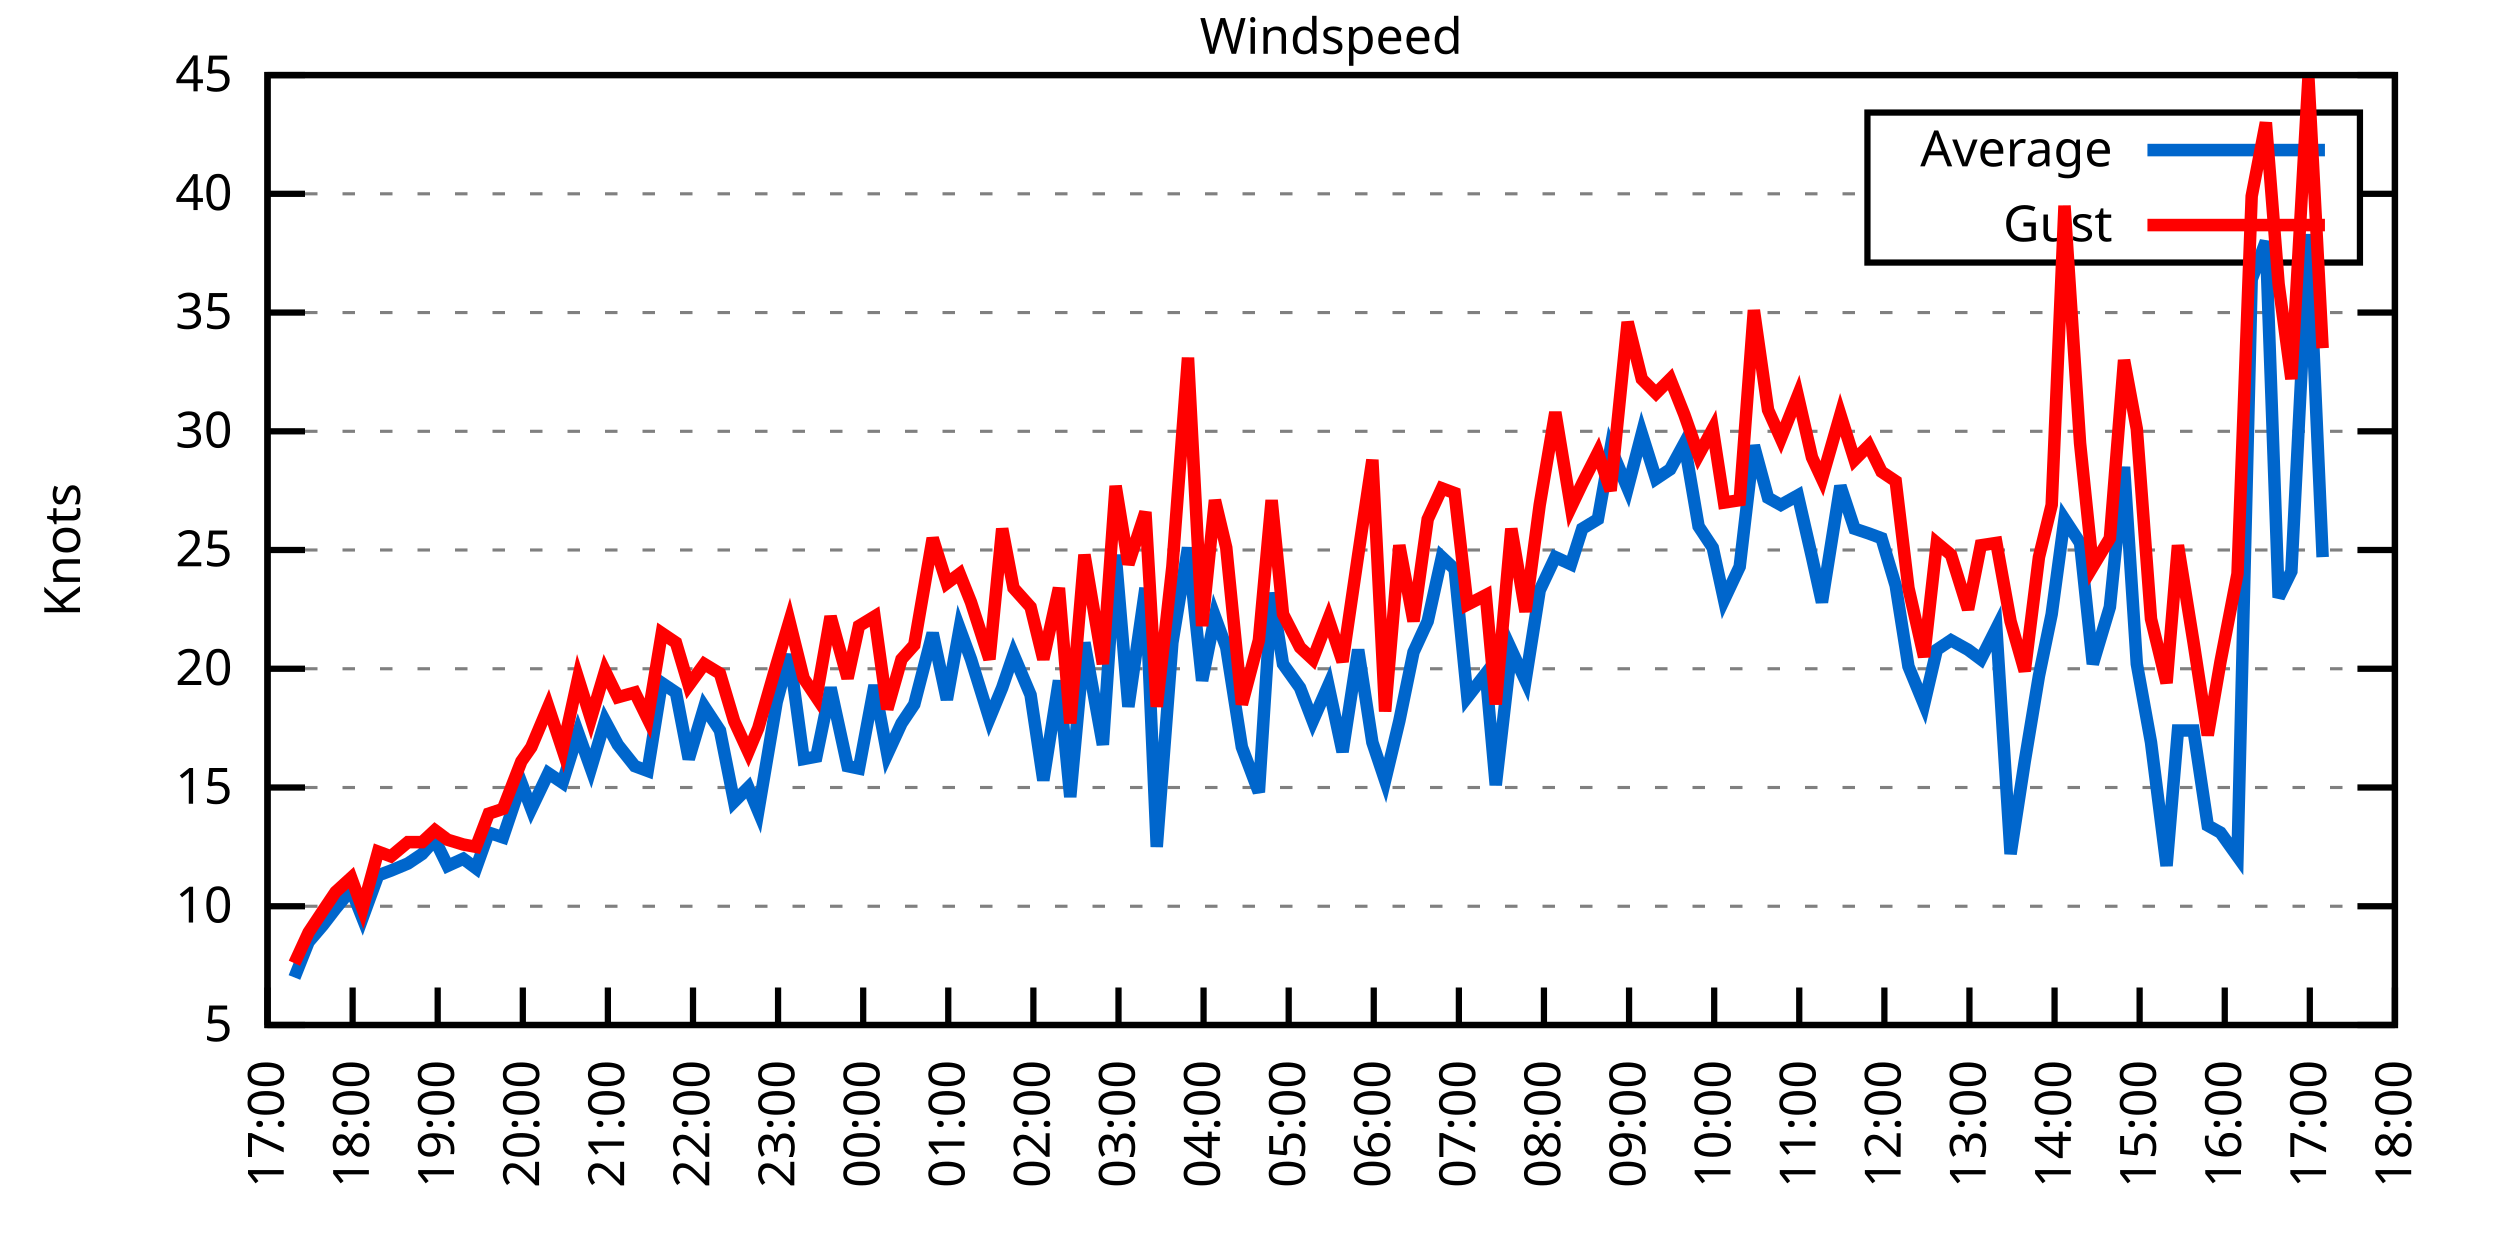
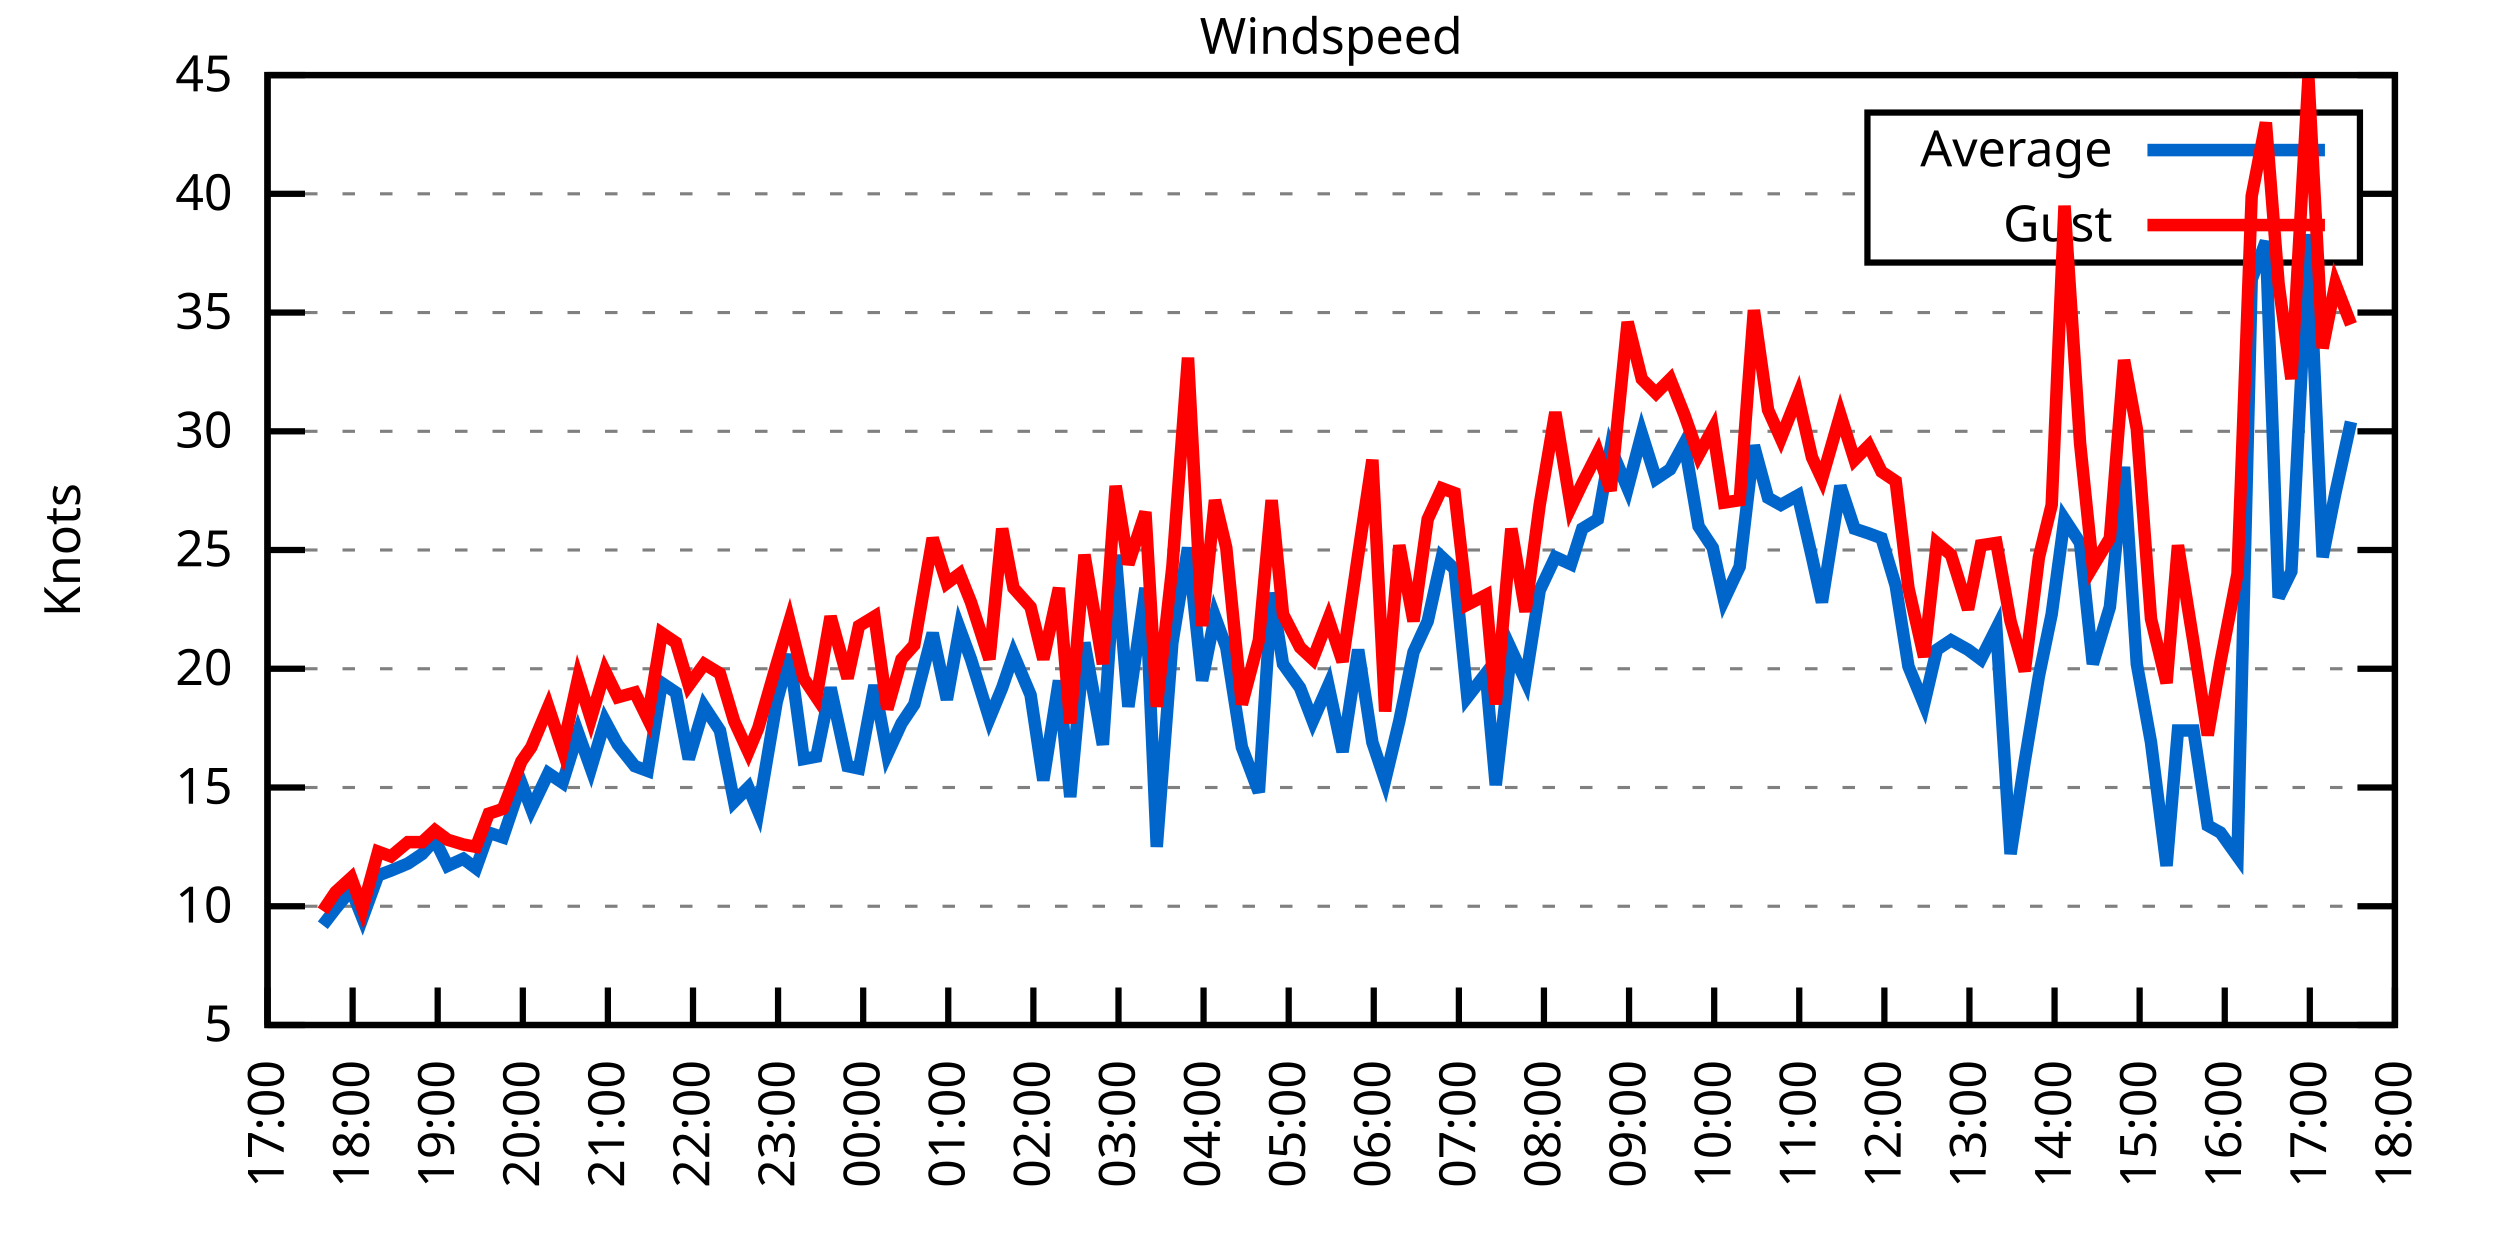
<svg xmlns="http://www.w3.org/2000/svg" xmlns:xlink="http://www.w3.org/1999/xlink" width="400" height="200" viewBox="0 0 400 200">
  <g id="gnuplot_canvas">
    <rect x="0" y="0" width="400" height="200" fill="none" />
    <defs>
      <circle id="gpDot" r="0.5" stroke-width="0.5" stroke="currentColor" />
      <path id="gpPt0" stroke-width="0.333" stroke="currentColor" d="M-1,0 h2 M0,-1 v2" />
      <path id="gpPt1" stroke-width="0.333" stroke="currentColor" d="M-1,-1 L1,1 M1,-1 L-1,1" />
      <path id="gpPt2" stroke-width="0.333" stroke="currentColor" d="M-1,0 L1,0 M0,-1 L0,1 M-1,-1 L1,1 M-1,1 L1,-1" />
      <rect id="gpPt3" stroke-width="0.333" stroke="currentColor" x="-1" y="-1" width="2" height="2" />
      <rect id="gpPt4" stroke-width="0.333" stroke="currentColor" fill="currentColor" x="-1" y="-1" width="2" height="2" />
      <circle id="gpPt5" stroke-width="0.333" stroke="currentColor" cx="0" cy="0" r="1" />
      <use xlink:href="#gpPt5" id="gpPt6" fill="currentColor" stroke="none" />
      <path id="gpPt7" stroke-width="0.333" stroke="currentColor" d="M0,-1.33 L-1.33,0.67 L1.33,0.67 z" />
      <use xlink:href="#gpPt7" id="gpPt8" fill="currentColor" stroke="none" />
      <use xlink:href="#gpPt7" id="gpPt9" stroke="currentColor" transform="rotate(180)" />
      <use xlink:href="#gpPt9" id="gpPt10" fill="currentColor" stroke="none" />
      <use xlink:href="#gpPt3" id="gpPt11" stroke="currentColor" transform="rotate(45)" />
      <use xlink:href="#gpPt11" id="gpPt12" fill="currentColor" stroke="none" />
      <path id="gpPt13" stroke-width="0.333" stroke="currentColor" d="M0,1.330 L1.265,0.411 L0.782,-1.067 L-0.782,-1.076 L-1.265,0.411 z" />
      <use xlink:href="#gpPt13" id="gpPt14" fill="currentColor" stroke="none" />
      <filter id="textbox" filterUnits="objectBoundingBox" x="0" y="0" height="1" width="1">
        <feFlood flood-color="white" flood-opacity="1" result="bgnd" />
        <feComposite in="SourceGraphic" in2="bgnd" operator="atop" />
      </filter>
      <filter id="greybox" filterUnits="objectBoundingBox" x="0" y="0" height="1" width="1">
        <feFlood flood-color="lightgrey" flood-opacity="1" result="grey" />
        <feComposite in="SourceGraphic" in2="grey" operator="atop" />
      </filter>
    </defs>
    <g fill="none" color="white" stroke="currentColor" stroke-width="1.00" stroke-linecap="butt" stroke-linejoin="miter">
</g>
    <g fill="none" color="black" stroke="currentColor" stroke-width="1.00" stroke-linecap="butt" stroke-linejoin="miter">
      <g stroke="none" shape-rendering="crispEdges">
        <polygon fill="rgb(255, 255, 255)" points="42.80,164.00 383.18,164.00 383.18,12.02 42.80,12.02 " />
      </g>
    </g>
    <g fill="none" color="black" stroke="currentColor" stroke-width="1.00" stroke-linecap="butt" stroke-linejoin="miter">
</g>
    <g fill="none" color="black" stroke="black" stroke-width="0.50" stroke-linecap="butt" stroke-linejoin="miter">
</g>
    <g fill="none" color="gray" stroke="currentColor" stroke-width="0.50" stroke-linecap="butt" stroke-linejoin="miter">
      <path stroke="gray" stroke-dasharray="2,4" class="gridline" d="M42.80,164.00 L383.19,164.00  " />
    </g>
    <g fill="none" color="gray" stroke="gray" stroke-width="1.00" stroke-linecap="butt" stroke-linejoin="miter">
</g>
    <g fill="none" color="black" stroke="currentColor" stroke-width="1.00" stroke-linecap="butt" stroke-linejoin="miter">
      <path stroke="black" d="M42.80,164.00 L48.80,164.00 M383.19,164.00 L377.19,164.00  " />
      <g transform="translate(37.20,166.60)" stroke="none" fill="black" font-family="Sans" font-size="8.00" text-anchor="end">
        <text>
          <tspan font-family="Sans"> 5</tspan>
        </text>
      </g>
    </g>
    <g fill="none" color="black" stroke="currentColor" stroke-width="1.00" stroke-linecap="butt" stroke-linejoin="miter">
</g>
    <g fill="none" color="black" stroke="black" stroke-width="0.50" stroke-linecap="butt" stroke-linejoin="miter">
</g>
    <g fill="none" color="gray" stroke="currentColor" stroke-width="0.50" stroke-linecap="butt" stroke-linejoin="miter">
      <path stroke="gray" stroke-dasharray="2,4" class="gridline" d="M42.80,145.00 L383.19,145.00  " />
    </g>
    <g fill="none" color="gray" stroke="gray" stroke-width="1.00" stroke-linecap="butt" stroke-linejoin="miter">
</g>
    <g fill="none" color="black" stroke="currentColor" stroke-width="1.00" stroke-linecap="butt" stroke-linejoin="miter">
      <path stroke="black" d="M42.80,145.00 L48.80,145.00 M383.19,145.00 L377.19,145.00  " />
      <g transform="translate(37.20,147.60)" stroke="none" fill="black" font-family="Sans" font-size="8.00" text-anchor="end">
        <text>
          <tspan font-family="Sans"> 10</tspan>
        </text>
      </g>
    </g>
    <g fill="none" color="black" stroke="currentColor" stroke-width="1.00" stroke-linecap="butt" stroke-linejoin="miter">
</g>
    <g fill="none" color="black" stroke="black" stroke-width="0.50" stroke-linecap="butt" stroke-linejoin="miter">
</g>
    <g fill="none" color="gray" stroke="currentColor" stroke-width="0.50" stroke-linecap="butt" stroke-linejoin="miter">
      <path stroke="gray" stroke-dasharray="2,4" class="gridline" d="M42.80,126.00 L383.19,126.00  " />
    </g>
    <g fill="none" color="gray" stroke="gray" stroke-width="1.00" stroke-linecap="butt" stroke-linejoin="miter">
</g>
    <g fill="none" color="black" stroke="currentColor" stroke-width="1.00" stroke-linecap="butt" stroke-linejoin="miter">
      <path stroke="black" d="M42.80,126.00 L48.80,126.00 M383.19,126.00 L377.19,126.00  " />
      <g transform="translate(37.20,128.60)" stroke="none" fill="black" font-family="Sans" font-size="8.00" text-anchor="end">
        <text>
          <tspan font-family="Sans"> 15</tspan>
        </text>
      </g>
    </g>
    <g fill="none" color="black" stroke="currentColor" stroke-width="1.00" stroke-linecap="butt" stroke-linejoin="miter">
</g>
    <g fill="none" color="black" stroke="black" stroke-width="0.50" stroke-linecap="butt" stroke-linejoin="miter">
</g>
    <g fill="none" color="gray" stroke="currentColor" stroke-width="0.50" stroke-linecap="butt" stroke-linejoin="miter">
      <path stroke="gray" stroke-dasharray="2,4" class="gridline" d="M42.80,107.00 L383.19,107.00  " />
    </g>
    <g fill="none" color="gray" stroke="gray" stroke-width="1.00" stroke-linecap="butt" stroke-linejoin="miter">
</g>
    <g fill="none" color="black" stroke="currentColor" stroke-width="1.00" stroke-linecap="butt" stroke-linejoin="miter">
      <path stroke="black" d="M42.80,107.00 L48.80,107.00 M383.19,107.00 L377.19,107.00  " />
      <g transform="translate(37.20,109.60)" stroke="none" fill="black" font-family="Sans" font-size="8.00" text-anchor="end">
        <text>
          <tspan font-family="Sans"> 20</tspan>
        </text>
      </g>
    </g>
    <g fill="none" color="black" stroke="currentColor" stroke-width="1.00" stroke-linecap="butt" stroke-linejoin="miter">
</g>
    <g fill="none" color="black" stroke="black" stroke-width="0.50" stroke-linecap="butt" stroke-linejoin="miter">
</g>
    <g fill="none" color="gray" stroke="currentColor" stroke-width="0.50" stroke-linecap="butt" stroke-linejoin="miter">
      <path stroke="gray" stroke-dasharray="2,4" class="gridline" d="M42.80,88.00 L383.19,88.00  " />
    </g>
    <g fill="none" color="gray" stroke="gray" stroke-width="1.00" stroke-linecap="butt" stroke-linejoin="miter">
</g>
    <g fill="none" color="black" stroke="currentColor" stroke-width="1.00" stroke-linecap="butt" stroke-linejoin="miter">
      <path stroke="black" d="M42.80,88.00 L48.80,88.00 M383.19,88.00 L377.19,88.00  " />
      <g transform="translate(37.20,90.60)" stroke="none" fill="black" font-family="Sans" font-size="8.00" text-anchor="end">
        <text>
          <tspan font-family="Sans"> 25</tspan>
        </text>
      </g>
    </g>
    <g fill="none" color="black" stroke="currentColor" stroke-width="1.00" stroke-linecap="butt" stroke-linejoin="miter">
</g>
    <g fill="none" color="black" stroke="black" stroke-width="0.50" stroke-linecap="butt" stroke-linejoin="miter">
</g>
    <g fill="none" color="gray" stroke="currentColor" stroke-width="0.50" stroke-linecap="butt" stroke-linejoin="miter">
      <path stroke="gray" stroke-dasharray="2,4" class="gridline" d="M42.80,69.01 L383.19,69.01  " />
    </g>
    <g fill="none" color="gray" stroke="gray" stroke-width="1.00" stroke-linecap="butt" stroke-linejoin="miter">
</g>
    <g fill="none" color="black" stroke="currentColor" stroke-width="1.00" stroke-linecap="butt" stroke-linejoin="miter">
      <path stroke="black" d="M42.80,69.01 L48.80,69.01 M383.19,69.01 L377.19,69.01  " />
      <g transform="translate(37.20,71.61)" stroke="none" fill="black" font-family="Sans" font-size="8.00" text-anchor="end">
        <text>
          <tspan font-family="Sans"> 30</tspan>
        </text>
      </g>
    </g>
    <g fill="none" color="black" stroke="currentColor" stroke-width="1.00" stroke-linecap="butt" stroke-linejoin="miter">
</g>
    <g fill="none" color="black" stroke="black" stroke-width="0.50" stroke-linecap="butt" stroke-linejoin="miter">
</g>
    <g fill="none" color="gray" stroke="currentColor" stroke-width="0.50" stroke-linecap="butt" stroke-linejoin="miter">
      <path stroke="gray" stroke-dasharray="2,4" class="gridline" d="M42.80,50.01 L383.19,50.01  " />
    </g>
    <g fill="none" color="gray" stroke="gray" stroke-width="1.00" stroke-linecap="butt" stroke-linejoin="miter">
</g>
    <g fill="none" color="black" stroke="currentColor" stroke-width="1.00" stroke-linecap="butt" stroke-linejoin="miter">
      <path stroke="black" d="M42.80,50.01 L48.80,50.01 M383.19,50.01 L377.19,50.01  " />
      <g transform="translate(37.20,52.61)" stroke="none" fill="black" font-family="Sans" font-size="8.00" text-anchor="end">
        <text>
          <tspan font-family="Sans"> 35</tspan>
        </text>
      </g>
    </g>
    <g fill="none" color="black" stroke="currentColor" stroke-width="1.00" stroke-linecap="butt" stroke-linejoin="miter">
</g>
    <g fill="none" color="black" stroke="black" stroke-width="0.50" stroke-linecap="butt" stroke-linejoin="miter">
</g>
    <g fill="none" color="gray" stroke="currentColor" stroke-width="0.50" stroke-linecap="butt" stroke-linejoin="miter">
      <path stroke="gray" stroke-dasharray="2,4" class="gridline" d="M42.80,31.01 L298.79,31.01 M377.59,31.01 L383.19,31.01  " />
    </g>
    <g fill="none" color="gray" stroke="gray" stroke-width="1.00" stroke-linecap="butt" stroke-linejoin="miter">
</g>
    <g fill="none" color="black" stroke="currentColor" stroke-width="1.00" stroke-linecap="butt" stroke-linejoin="miter">
      <path stroke="black" d="M42.80,31.01 L48.80,31.01 M383.19,31.01 L377.19,31.01  " />
      <g transform="translate(37.20,33.61)" stroke="none" fill="black" font-family="Sans" font-size="8.00" text-anchor="end">
        <text>
          <tspan font-family="Sans"> 40</tspan>
        </text>
      </g>
    </g>
    <g fill="none" color="black" stroke="currentColor" stroke-width="1.00" stroke-linecap="butt" stroke-linejoin="miter">
</g>
    <g fill="none" color="black" stroke="black" stroke-width="0.50" stroke-linecap="butt" stroke-linejoin="miter">
</g>
    <g fill="none" color="gray" stroke="currentColor" stroke-width="0.50" stroke-linecap="butt" stroke-linejoin="miter">
      <path stroke="gray" stroke-dasharray="2,4" class="gridline" d="M42.80,12.01 L383.19,12.01  " />
    </g>
    <g fill="none" color="gray" stroke="gray" stroke-width="1.00" stroke-linecap="butt" stroke-linejoin="miter">
</g>
    <g fill="none" color="black" stroke="currentColor" stroke-width="1.00" stroke-linecap="butt" stroke-linejoin="miter">
      <path stroke="black" d="M42.80,12.01 L48.80,12.01 M383.19,12.01 L377.19,12.01  " />
      <g transform="translate(37.20,14.61)" stroke="none" fill="black" font-family="Sans" font-size="8.00" text-anchor="end">
        <text>
          <tspan font-family="Sans"> 45</tspan>
        </text>
      </g>
    </g>
    <g fill="none" color="black" stroke="currentColor" stroke-width="1.00" stroke-linecap="butt" stroke-linejoin="miter">
      <path stroke="black" d="M42.80,164.00 L42.80,158.00  " />
      <g transform="translate(45.40,169.60) rotate(270.00)" stroke="none" fill="black" font-family="Sans" font-size="8.00" text-anchor="end">
        <text>
          <tspan font-family="Sans">17:00</tspan>
        </text>
      </g>
    </g>
    <g fill="none" color="black" stroke="currentColor" stroke-width="1.00" stroke-linecap="butt" stroke-linejoin="miter">
      <path stroke="black" d="M56.42,164.00 L56.42,158.00  " />
      <g transform="translate(59.02,169.60) rotate(270.00)" stroke="none" fill="black" font-family="Sans" font-size="8.00" text-anchor="end">
        <text>
          <tspan font-family="Sans">18:00</tspan>
        </text>
      </g>
    </g>
    <g fill="none" color="black" stroke="currentColor" stroke-width="1.00" stroke-linecap="butt" stroke-linejoin="miter">
      <path stroke="black" d="M70.03,164.00 L70.03,158.00  " />
      <g transform="translate(72.63,169.60) rotate(270.00)" stroke="none" fill="black" font-family="Sans" font-size="8.00" text-anchor="end">
        <text>
          <tspan font-family="Sans">19:00</tspan>
        </text>
      </g>
    </g>
    <g fill="none" color="black" stroke="currentColor" stroke-width="1.00" stroke-linecap="butt" stroke-linejoin="miter">
      <path stroke="black" d="M83.65,164.00 L83.65,158.00  " />
      <g transform="translate(86.25,169.60) rotate(270.00)" stroke="none" fill="black" font-family="Sans" font-size="8.00" text-anchor="end">
        <text>
          <tspan font-family="Sans">20:00</tspan>
        </text>
      </g>
    </g>
    <g fill="none" color="black" stroke="currentColor" stroke-width="1.00" stroke-linecap="butt" stroke-linejoin="miter">
      <path stroke="black" d="M97.26,164.00 L97.26,158.00  " />
      <g transform="translate(99.86,169.60) rotate(270.00)" stroke="none" fill="black" font-family="Sans" font-size="8.00" text-anchor="end">
        <text>
          <tspan font-family="Sans">21:00</tspan>
        </text>
      </g>
    </g>
    <g fill="none" color="black" stroke="currentColor" stroke-width="1.00" stroke-linecap="butt" stroke-linejoin="miter">
      <path stroke="black" d="M110.88,164.00 L110.88,158.00  " />
      <g transform="translate(113.48,169.60) rotate(270.00)" stroke="none" fill="black" font-family="Sans" font-size="8.00" text-anchor="end">
        <text>
          <tspan font-family="Sans">22:00</tspan>
        </text>
      </g>
    </g>
    <g fill="none" color="black" stroke="currentColor" stroke-width="1.00" stroke-linecap="butt" stroke-linejoin="miter">
      <path stroke="black" d="M124.49,164.00 L124.49,158.00  " />
      <g transform="translate(127.09,169.60) rotate(270.00)" stroke="none" fill="black" font-family="Sans" font-size="8.00" text-anchor="end">
        <text>
          <tspan font-family="Sans">23:00</tspan>
        </text>
      </g>
    </g>
    <g fill="none" color="black" stroke="currentColor" stroke-width="1.00" stroke-linecap="butt" stroke-linejoin="miter">
      <path stroke="black" d="M138.11,164.00 L138.11,158.00  " />
      <g transform="translate(140.71,169.60) rotate(270.00)" stroke="none" fill="black" font-family="Sans" font-size="8.00" text-anchor="end">
        <text>
          <tspan font-family="Sans">00:00</tspan>
        </text>
      </g>
    </g>
    <g fill="none" color="black" stroke="currentColor" stroke-width="1.00" stroke-linecap="butt" stroke-linejoin="miter">
      <path stroke="black" d="M151.72,164.00 L151.72,158.00  " />
      <g transform="translate(154.32,169.60) rotate(270.00)" stroke="none" fill="black" font-family="Sans" font-size="8.00" text-anchor="end">
        <text>
          <tspan font-family="Sans">01:00</tspan>
        </text>
      </g>
    </g>
    <g fill="none" color="black" stroke="currentColor" stroke-width="1.00" stroke-linecap="butt" stroke-linejoin="miter">
      <path stroke="black" d="M165.34,164.00 L165.34,158.00  " />
      <g transform="translate(167.94,169.60) rotate(270.00)" stroke="none" fill="black" font-family="Sans" font-size="8.00" text-anchor="end">
        <text>
          <tspan font-family="Sans">02:00</tspan>
        </text>
      </g>
    </g>
    <g fill="none" color="black" stroke="currentColor" stroke-width="1.00" stroke-linecap="butt" stroke-linejoin="miter">
      <path stroke="black" d="M178.96,164.00 L178.96,158.00  " />
      <g transform="translate(181.56,169.60) rotate(270.00)" stroke="none" fill="black" font-family="Sans" font-size="8.00" text-anchor="end">
        <text>
          <tspan font-family="Sans">03:00</tspan>
        </text>
      </g>
    </g>
    <g fill="none" color="black" stroke="currentColor" stroke-width="1.00" stroke-linecap="butt" stroke-linejoin="miter">
      <path stroke="black" d="M192.57,164.00 L192.57,158.00  " />
      <g transform="translate(195.17,169.60) rotate(270.00)" stroke="none" fill="black" font-family="Sans" font-size="8.00" text-anchor="end">
        <text>
          <tspan font-family="Sans">04:00</tspan>
        </text>
      </g>
    </g>
    <g fill="none" color="black" stroke="currentColor" stroke-width="1.00" stroke-linecap="butt" stroke-linejoin="miter">
      <path stroke="black" d="M206.19,164.00 L206.19,158.00  " />
      <g transform="translate(208.79,169.60) rotate(270.00)" stroke="none" fill="black" font-family="Sans" font-size="8.00" text-anchor="end">
        <text>
          <tspan font-family="Sans">05:00</tspan>
        </text>
      </g>
    </g>
    <g fill="none" color="black" stroke="currentColor" stroke-width="1.00" stroke-linecap="butt" stroke-linejoin="miter">
      <path stroke="black" d="M219.80,164.00 L219.80,158.00  " />
      <g transform="translate(222.40,169.60) rotate(270.00)" stroke="none" fill="black" font-family="Sans" font-size="8.00" text-anchor="end">
        <text>
          <tspan font-family="Sans">06:00</tspan>
        </text>
      </g>
    </g>
    <g fill="none" color="black" stroke="currentColor" stroke-width="1.00" stroke-linecap="butt" stroke-linejoin="miter">
      <path stroke="black" d="M233.42,164.00 L233.42,158.00  " />
      <g transform="translate(236.02,169.60) rotate(270.00)" stroke="none" fill="black" font-family="Sans" font-size="8.00" text-anchor="end">
        <text>
          <tspan font-family="Sans">07:00</tspan>
        </text>
      </g>
    </g>
    <g fill="none" color="black" stroke="currentColor" stroke-width="1.00" stroke-linecap="butt" stroke-linejoin="miter">
      <path stroke="black" d="M247.03,164.00 L247.03,158.00  " />
      <g transform="translate(249.63,169.60) rotate(270.00)" stroke="none" fill="black" font-family="Sans" font-size="8.00" text-anchor="end">
        <text>
          <tspan font-family="Sans">08:00</tspan>
        </text>
      </g>
    </g>
    <g fill="none" color="black" stroke="currentColor" stroke-width="1.00" stroke-linecap="butt" stroke-linejoin="miter">
      <path stroke="black" d="M260.65,164.00 L260.65,158.00  " />
      <g transform="translate(263.25,169.60) rotate(270.00)" stroke="none" fill="black" font-family="Sans" font-size="8.00" text-anchor="end">
        <text>
          <tspan font-family="Sans">09:00</tspan>
        </text>
      </g>
    </g>
    <g fill="none" color="black" stroke="currentColor" stroke-width="1.00" stroke-linecap="butt" stroke-linejoin="miter">
      <path stroke="black" d="M274.27,164.00 L274.27,158.00  " />
      <g transform="translate(276.87,169.60) rotate(270.00)" stroke="none" fill="black" font-family="Sans" font-size="8.00" text-anchor="end">
        <text>
          <tspan font-family="Sans">10:00</tspan>
        </text>
      </g>
    </g>
    <g fill="none" color="black" stroke="currentColor" stroke-width="1.00" stroke-linecap="butt" stroke-linejoin="miter">
      <path stroke="black" d="M287.88,164.00 L287.88,158.00  " />
      <g transform="translate(290.48,169.60) rotate(270.00)" stroke="none" fill="black" font-family="Sans" font-size="8.00" text-anchor="end">
        <text>
          <tspan font-family="Sans">11:00</tspan>
        </text>
      </g>
    </g>
    <g fill="none" color="black" stroke="currentColor" stroke-width="1.00" stroke-linecap="butt" stroke-linejoin="miter">
      <path stroke="black" d="M301.50,164.00 L301.50,158.00  " />
      <g transform="translate(304.10,169.60) rotate(270.00)" stroke="none" fill="black" font-family="Sans" font-size="8.00" text-anchor="end">
        <text>
          <tspan font-family="Sans">12:00</tspan>
        </text>
      </g>
    </g>
    <g fill="none" color="black" stroke="currentColor" stroke-width="1.00" stroke-linecap="butt" stroke-linejoin="miter">
      <path stroke="black" d="M315.11,164.00 L315.11,158.00  " />
      <g transform="translate(317.71,169.60) rotate(270.00)" stroke="none" fill="black" font-family="Sans" font-size="8.00" text-anchor="end">
        <text>
          <tspan font-family="Sans">13:00</tspan>
        </text>
      </g>
    </g>
    <g fill="none" color="black" stroke="currentColor" stroke-width="1.00" stroke-linecap="butt" stroke-linejoin="miter">
      <path stroke="black" d="M328.73,164.00 L328.73,158.00  " />
      <g transform="translate(331.33,169.60) rotate(270.00)" stroke="none" fill="black" font-family="Sans" font-size="8.00" text-anchor="end">
        <text>
          <tspan font-family="Sans">14:00</tspan>
        </text>
      </g>
    </g>
    <g fill="none" color="black" stroke="currentColor" stroke-width="1.00" stroke-linecap="butt" stroke-linejoin="miter">
      <path stroke="black" d="M342.34,164.00 L342.34,158.00  " />
      <g transform="translate(344.94,169.60) rotate(270.00)" stroke="none" fill="black" font-family="Sans" font-size="8.00" text-anchor="end">
        <text>
          <tspan font-family="Sans">15:00</tspan>
        </text>
      </g>
    </g>
    <g fill="none" color="black" stroke="currentColor" stroke-width="1.00" stroke-linecap="butt" stroke-linejoin="miter">
      <path stroke="black" d="M355.96,164.00 L355.96,158.00  " />
      <g transform="translate(358.56,169.60) rotate(270.00)" stroke="none" fill="black" font-family="Sans" font-size="8.00" text-anchor="end">
        <text>
          <tspan font-family="Sans">16:00</tspan>
        </text>
      </g>
    </g>
    <g fill="none" color="black" stroke="currentColor" stroke-width="1.00" stroke-linecap="butt" stroke-linejoin="miter">
      <path stroke="black" d="M369.57,164.00 L369.57,158.00  " />
      <g transform="translate(372.17,169.60) rotate(270.00)" stroke="none" fill="black" font-family="Sans" font-size="8.00" text-anchor="end">
        <text>
          <tspan font-family="Sans">17:00</tspan>
        </text>
      </g>
    </g>
    <g fill="none" color="black" stroke="currentColor" stroke-width="1.00" stroke-linecap="butt" stroke-linejoin="miter">
      <path stroke="black" d="M383.19,164.00 L383.19,158.00  " />
      <g transform="translate(385.79,169.60) rotate(270.00)" stroke="none" fill="black" font-family="Sans" font-size="8.00" text-anchor="end">
        <text>
          <tspan font-family="Sans">18:00</tspan>
        </text>
      </g>
    </g>
    <g fill="none" color="black" stroke="currentColor" stroke-width="1.00" stroke-linecap="butt" stroke-linejoin="miter">
</g>
    <g fill="none" color="black" stroke="currentColor" stroke-width="1.00" stroke-linecap="butt" stroke-linejoin="miter">
      <path stroke="black" d="M42.80,12.01 L42.80,164.00 L383.19,164.00 L383.19,12.01 L42.80,12.01 Z  " />
    </g>
    <g fill="none" color="black" stroke="currentColor" stroke-width="1.00" stroke-linecap="butt" stroke-linejoin="miter">
</g>
    <g fill="none" color="black" stroke="currentColor" stroke-width="1.00" stroke-linecap="butt" stroke-linejoin="miter">
      <path stroke="black" d="M298.79,42.01 L298.79,18.01 L377.59,18.01 L377.59,42.01 L298.79,42.01 Z  " />
    </g>
    <g id="Windspeed_plot_1">
      <g fill="none" color="white" stroke="black" stroke-width="2.00" stroke-linecap="butt" stroke-linejoin="miter">
</g>
      <g fill="none" color="black" stroke="currentColor" stroke-width="2.00" stroke-linecap="butt" stroke-linejoin="miter">
        <g transform="translate(337.99,26.61)" stroke="none" fill="black" font-family="Sans" font-size="8.00" text-anchor="end">
          <text>
            <tspan font-family="Sans">Average</tspan>
          </text>
        </g>
      </g>
      <g fill="none" color="black" stroke="currentColor" stroke-width="2.00" stroke-linecap="butt" stroke-linejoin="miter">
-         <path stroke="rgb(  0, 102, 204)" d="M343.59,24.01 L371.99,24.01 M47.11,156.40 L49.38,150.70 L51.65,148.04 L53.69,145.38 L56.19,142.34 L58.00,146.90   L60.50,140.06 L62.54,139.30 L65.27,138.16 L67.54,136.64 L69.58,134.36 L71.62,138.54 L74.12,137.40 L76.16,138.92   L78.20,133.22 L80.47,133.98 L83.42,125.24 L85.01,129.42 L87.73,123.72 L90.00,125.24 L92.50,117.26 L94.54,122.96   L96.81,115.36 L98.85,119.16 L101.57,122.58 L103.62,123.34 L105.89,109.28 L108.15,110.80 L110.20,121.44 L112.69,113.08   L115.19,116.88 L117.46,128.28 L119.73,126.00 L121.32,129.80 L124.27,112.32 L126.31,104.72 L128.58,121.44 L130.62,121.06   L132.89,110.04 L135.61,122.58 L137.43,122.96 L139.92,109.66 L141.97,120.68 L144.24,115.74 L146.28,112.70 L149.23,101.30   L151.50,111.94 L153.54,100.54 L155.36,105.48 L158.31,114.98 L160.35,110.04 L162.16,104.72 L164.89,111.18 L166.93,124.86   L169.43,108.90 L171.24,127.52 L173.51,102.82 L176.46,119.16 L178.50,88.76 L180.54,113.08 L183.27,94.08 L185.08,135.50   L187.58,102.82 L190.08,87.63 L192.34,108.90 L194.39,98.64 L196.20,103.58 L198.70,119.54 L201.42,126.76 L203.46,94.84   L205.28,106.24 L208.00,110.04 L210.04,115.36 L212.54,109.66 L214.81,120.30 L217.31,103.96 L219.58,118.78 L221.62,124.86   L223.89,115.36 L226.16,104.34 L228.43,99.40 L230.70,89.14 L232.74,91.04 L234.78,111.56 L237.73,107.76 L239.32,125.62   L241.81,103.96 L244.08,108.90 L246.35,94.46 L248.85,89.14 L251.35,90.28 L253.16,84.59 L255.66,83.07 L257.70,71.67   L260.42,78.13 L262.69,69.39 L264.96,76.61 L267.23,75.09 L269.50,70.91 L271.77,84.21 L274.04,87.63 L275.85,95.98   L278.35,90.66 L280.62,71.29 L282.89,79.65 L284.93,80.79 L287.65,79.27 L289.92,89.14 L291.51,96.36 L294.46,77.75   L296.73,84.59 L299.00,85.35 L301.04,86.11 L303.31,93.70 L305.35,106.62 L307.85,112.70 L309.89,103.96 L312.16,102.44   L314.89,103.96 L316.93,105.48 L319.42,100.54 L321.69,136.64 L323.96,121.82 L326.23,108.14 L328.27,98.26 L330.32,83.07   L332.81,86.87 L334.85,106.24 L337.58,97.12 L339.85,74.71 L341.89,106.24 L344.16,118.78 L346.65,138.54 L348.47,116.88   L350.97,116.88 L353.24,132.08 L355.28,133.22 L358.00,137.02 L360.27,44.69 L362.54,38.61 L364.58,95.60 L366.62,91.42   L369.35,37.47 L371.62,89.14  " />
+         <path stroke="rgb(  0, 102, 204)" d="M343.59,24.01 L371.99,24.01 M51.65,148.04 L53.69,145.38 L56.19,142.34 L58.00,146.90 L60.50,140.06 L62.54,139.30   L65.27,138.16 L67.54,136.64 L69.58,134.36 L71.62,138.54 L74.12,137.40 L76.16,138.92 L78.20,133.22 L80.47,133.98   L83.42,125.24 L85.01,129.42 L87.73,123.72 L90.00,125.24 L92.50,117.26 L94.54,122.96 L96.81,115.36 L98.85,119.16   L101.57,122.58 L103.62,123.34 L105.89,109.28 L108.15,110.80 L110.20,121.44 L112.69,113.08 L115.19,116.88 L117.46,128.28   L119.73,126.00 L121.32,129.80 L124.27,112.32 L126.31,104.72 L128.58,121.44 L130.62,121.06 L132.89,110.04 L135.61,122.58   L137.43,122.96 L139.92,109.66 L141.97,120.68 L144.24,115.74 L146.28,112.70 L149.23,101.30 L151.50,111.94 L153.54,100.54   L155.36,105.48 L158.31,114.98 L160.35,110.04 L162.16,104.72 L164.89,111.18 L166.93,124.86 L169.43,108.90 L171.24,127.52   L173.51,102.82 L176.46,119.16 L178.50,88.76 L180.54,113.08 L183.27,94.08 L185.08,135.50 L187.58,102.82 L190.08,87.63   L192.34,108.90 L194.39,98.64 L196.20,103.58 L198.70,119.54 L201.42,126.76 L203.46,94.84 L205.28,106.24 L208.00,110.04   L210.04,115.36 L212.54,109.66 L214.81,120.30 L217.31,103.96 L219.58,118.78 L221.62,124.86 L223.89,115.36 L226.16,104.34   L228.43,99.40 L230.70,89.14 L232.74,91.04 L234.78,111.56 L237.73,107.76 L239.32,125.62 L241.81,103.96 L244.08,108.90   L246.35,94.46 L248.85,89.14 L251.35,90.28 L253.16,84.59 L255.66,83.07 L257.70,71.67 L260.42,78.13 L262.69,69.39   L264.96,76.61 L267.23,75.09 L269.50,70.91 L271.77,84.21 L274.04,87.63 L275.85,95.98 L278.35,90.66 L280.62,71.29   L282.89,79.65 L284.93,80.79 L287.65,79.27 L289.92,89.14 L291.51,96.36 L294.46,77.75 L296.73,84.59 L299.00,85.35   L301.04,86.11 L303.31,93.70 L305.35,106.62 L307.85,112.70 L309.89,103.96 L312.16,102.44 L314.89,103.96 L316.93,105.48   L319.42,100.54 L321.69,136.64 L323.96,121.82 L326.23,108.14 L328.27,98.26 L330.32,83.07 L332.81,86.87 L334.85,106.24   L337.58,97.12 L339.85,74.71 L341.89,106.24 L344.16,118.78 L346.65,138.54 L348.47,116.88 L350.97,116.88 L353.24,132.08   L355.28,133.22 L358.00,137.02 L360.27,44.69 L362.54,38.61 L364.58,95.60 L366.62,91.42 L369.35,37.47 L371.62,89.14   L373.66,78.89 L376.16,67.49  " />
      </g>
    </g>
    <g id="Windspeed_plot_2">
      <g fill="none" color="black" stroke="currentColor" stroke-width="2.00" stroke-linecap="butt" stroke-linejoin="miter">
        <g transform="translate(337.99,38.61)" stroke="none" fill="black" font-family="Sans" font-size="8.00" text-anchor="end">
          <text>
            <tspan font-family="Sans">Gust</tspan>
          </text>
        </g>
      </g>
      <g fill="none" color="black" stroke="currentColor" stroke-width="2.00" stroke-linecap="butt" stroke-linejoin="miter">
-         <path stroke="rgb(255,   0,   0)" d="M343.59,36.01 L371.99,36.01 M47.11,154.12 L49.38,149.18 L51.65,145.76 L53.69,142.72 L56.19,140.44 L58.00,145.38   L60.50,136.26 L62.54,137.02 L65.27,134.74 L67.54,134.74 L69.58,132.84 L71.62,134.36 L74.12,135.12 L76.16,135.50   L78.20,130.18 L80.47,129.42 L83.42,121.82 L85.01,119.54 L87.73,113.08 L90.00,119.92 L92.50,108.52 L94.54,114.98   L96.81,107.38 L98.85,111.56 L101.57,110.80 L103.62,114.98 L105.89,101.30 L108.15,102.82 L110.20,109.66 L112.69,106.24   L115.19,107.76 L117.46,115.36 L119.73,120.30 L121.32,116.50 L124.27,106.24 L126.31,99.40 L128.58,108.52 L130.62,111.56   L132.89,98.64 L135.61,108.52 L137.43,100.16 L139.92,98.64 L141.97,113.46 L144.24,105.48 L146.28,103.20 L149.23,86.11   L151.50,93.32 L153.54,91.80 L155.36,96.36 L158.31,105.48 L160.35,84.59 L162.16,94.08 L164.89,97.12 L166.93,105.48   L169.43,94.08 L171.24,115.74 L173.51,88.76 L176.46,106.24 L178.50,77.75 L180.54,90.28 L183.27,81.93 L185.08,113.08   L187.58,90.66 L190.08,57.23 L192.34,100.16 L194.39,80.03 L196.20,87.63 L198.70,112.70 L201.42,102.44 L203.46,80.03   L205.28,98.26 L208.00,103.58 L210.04,105.48 L212.54,99.02 L214.81,105.86 L217.31,88.76 L219.58,73.57 L221.62,113.84   L223.89,87.25 L226.16,99.40 L228.43,83.07 L230.70,78.13 L232.74,78.89 L234.78,96.74 L237.73,95.22 L239.32,112.70   L241.81,84.59 L244.08,97.88 L246.35,80.79 L248.85,65.97 L251.35,81.17 L253.16,77.37 L255.66,72.43 L257.70,78.51   L260.42,51.53 L262.69,60.65 L264.96,62.93 L267.23,60.65 L269.50,66.35 L271.77,72.81 L274.04,68.63 L275.85,80.41   L278.35,80.03 L280.62,49.63 L282.89,65.59 L284.93,70.15 L287.65,63.31 L289.92,73.19 L291.51,76.61 L294.46,66.35   L296.73,73.57 L299.00,71.29 L301.04,75.47 L303.31,76.99 L305.35,94.08 L307.85,105.10 L309.89,86.87 L312.16,88.76   L314.89,97.50 L316.93,87.25 L319.42,86.87 L321.69,99.40 L323.96,107.38 L326.23,89.14 L328.27,80.79 L330.32,32.91   L332.81,70.91 L334.85,90.66 L337.58,86.11 L339.85,57.61 L341.89,68.63 L344.16,99.02 L346.65,109.28 L348.47,87.25   L350.97,102.82 L353.24,117.64 L355.28,105.86 L358.00,91.80 L360.27,31.39 L362.54,19.61 L364.58,45.45 L366.62,60.65   L369.35,12.39 L371.62,55.71  " />
+         <path stroke="rgb(255,   0,   0)" d="M343.59,36.01 L371.99,36.01 M51.65,145.76 L53.69,142.72 L56.19,140.44 L58.00,145.38 L60.50,136.26 L62.54,137.02   L65.27,134.74 L67.54,134.74 L69.58,132.84 L71.62,134.36 L74.12,135.12 L76.16,135.50 L78.20,130.18 L80.47,129.42   L83.42,121.82 L85.01,119.54 L87.73,113.08 L90.00,119.92 L92.50,108.52 L94.54,114.98 L96.81,107.38 L98.85,111.56   L101.57,110.80 L103.62,114.98 L105.89,101.30 L108.15,102.82 L110.20,109.66 L112.69,106.24 L115.19,107.76 L117.46,115.36   L119.73,120.30 L121.32,116.50 L124.27,106.24 L126.31,99.40 L128.58,108.52 L130.62,111.56 L132.89,98.64 L135.61,108.52   L137.43,100.16 L139.92,98.64 L141.97,113.46 L144.24,105.48 L146.28,103.20 L149.23,86.11 L151.50,93.32 L153.54,91.80   L155.36,96.36 L158.31,105.48 L160.35,84.59 L162.16,94.08 L164.89,97.12 L166.93,105.48 L169.43,94.08 L171.24,115.74   L173.51,88.76 L176.46,106.24 L178.50,77.75 L180.54,90.28 L183.27,81.93 L185.08,113.08 L187.58,90.66 L190.08,57.23   L192.34,100.16 L194.39,80.03 L196.20,87.63 L198.70,112.70 L201.42,102.44 L203.46,80.03 L205.28,98.26 L208.00,103.58   L210.04,105.48 L212.54,99.02 L214.81,105.86 L217.31,88.76 L219.58,73.57 L221.62,113.84 L223.89,87.25 L226.16,99.40   L228.43,83.07 L230.70,78.13 L232.74,78.89 L234.78,96.74 L237.73,95.22 L239.32,112.70 L241.81,84.59 L244.08,97.88   L246.35,80.79 L248.85,65.97 L251.35,81.17 L253.16,77.37 L255.66,72.43 L257.70,78.51 L260.42,51.53 L262.69,60.65   L264.96,62.93 L267.23,60.65 L269.50,66.35 L271.77,72.81 L274.04,68.63 L275.85,80.41 L278.35,80.03 L280.62,49.63   L282.89,65.59 L284.93,70.15 L287.65,63.31 L289.92,73.19 L291.51,76.61 L294.46,66.35 L296.73,73.57 L299.00,71.29   L301.04,75.47 L303.31,76.99 L305.35,94.08 L307.85,105.10 L309.89,86.87 L312.16,88.76 L314.89,97.50 L316.93,87.25   L319.42,86.87 L321.69,99.40 L323.96,107.38 L326.23,89.14 L328.27,80.79 L330.32,32.91 L332.81,70.91 L334.85,90.66   L337.58,86.11 L339.85,57.61 L341.89,68.63 L344.16,99.02 L346.65,109.28 L348.47,87.25 L350.97,102.82 L353.24,117.64   L355.28,105.86 L358.00,91.80 L360.27,31.39 L362.54,19.61 L364.58,45.45 L366.62,60.65 L369.35,12.39 L371.62,55.71   L373.66,45.45 L376.16,51.91  " />
      </g>
    </g>
    <g fill="none" color="black" stroke="currentColor" stroke-width="2.00" stroke-linecap="butt" stroke-linejoin="miter">
</g>
    <g fill="none" color="black" stroke="black" stroke-width="1.00" stroke-linecap="butt" stroke-linejoin="miter">
</g>
    <g fill="none" color="black" stroke="currentColor" stroke-width="1.00" stroke-linecap="butt" stroke-linejoin="miter">
      <path stroke="black" d="M42.80,12.01 L42.80,164.00 L383.19,164.00 L383.19,12.01 L42.80,12.01 Z  " />
      <g transform="translate(12.80,88.01) rotate(270.00)" stroke="none" fill="black" font-family="Sans" font-size="8.00" text-anchor="middle">
        <text>
          <tspan font-family="Sans">Knots</tspan>
        </text>
      </g>
    </g>
    <g fill="none" color="black" stroke="currentColor" stroke-width="1.00" stroke-linecap="butt" stroke-linejoin="miter">
</g>
    <g fill="none" color="black" stroke="currentColor" stroke-width="1.00" stroke-linecap="butt" stroke-linejoin="miter">
      <g transform="translate(212.99,8.61)" stroke="none" fill="black" font-family="Sans" font-size="8.00" text-anchor="middle">
        <text>
          <tspan font-family="Sans">Windspeed</tspan>
        </text>
      </g>
    </g>
    <g fill="none" color="black" stroke="currentColor" stroke-width="1.00" stroke-linecap="butt" stroke-linejoin="miter">
</g>
  </g>
</svg>
